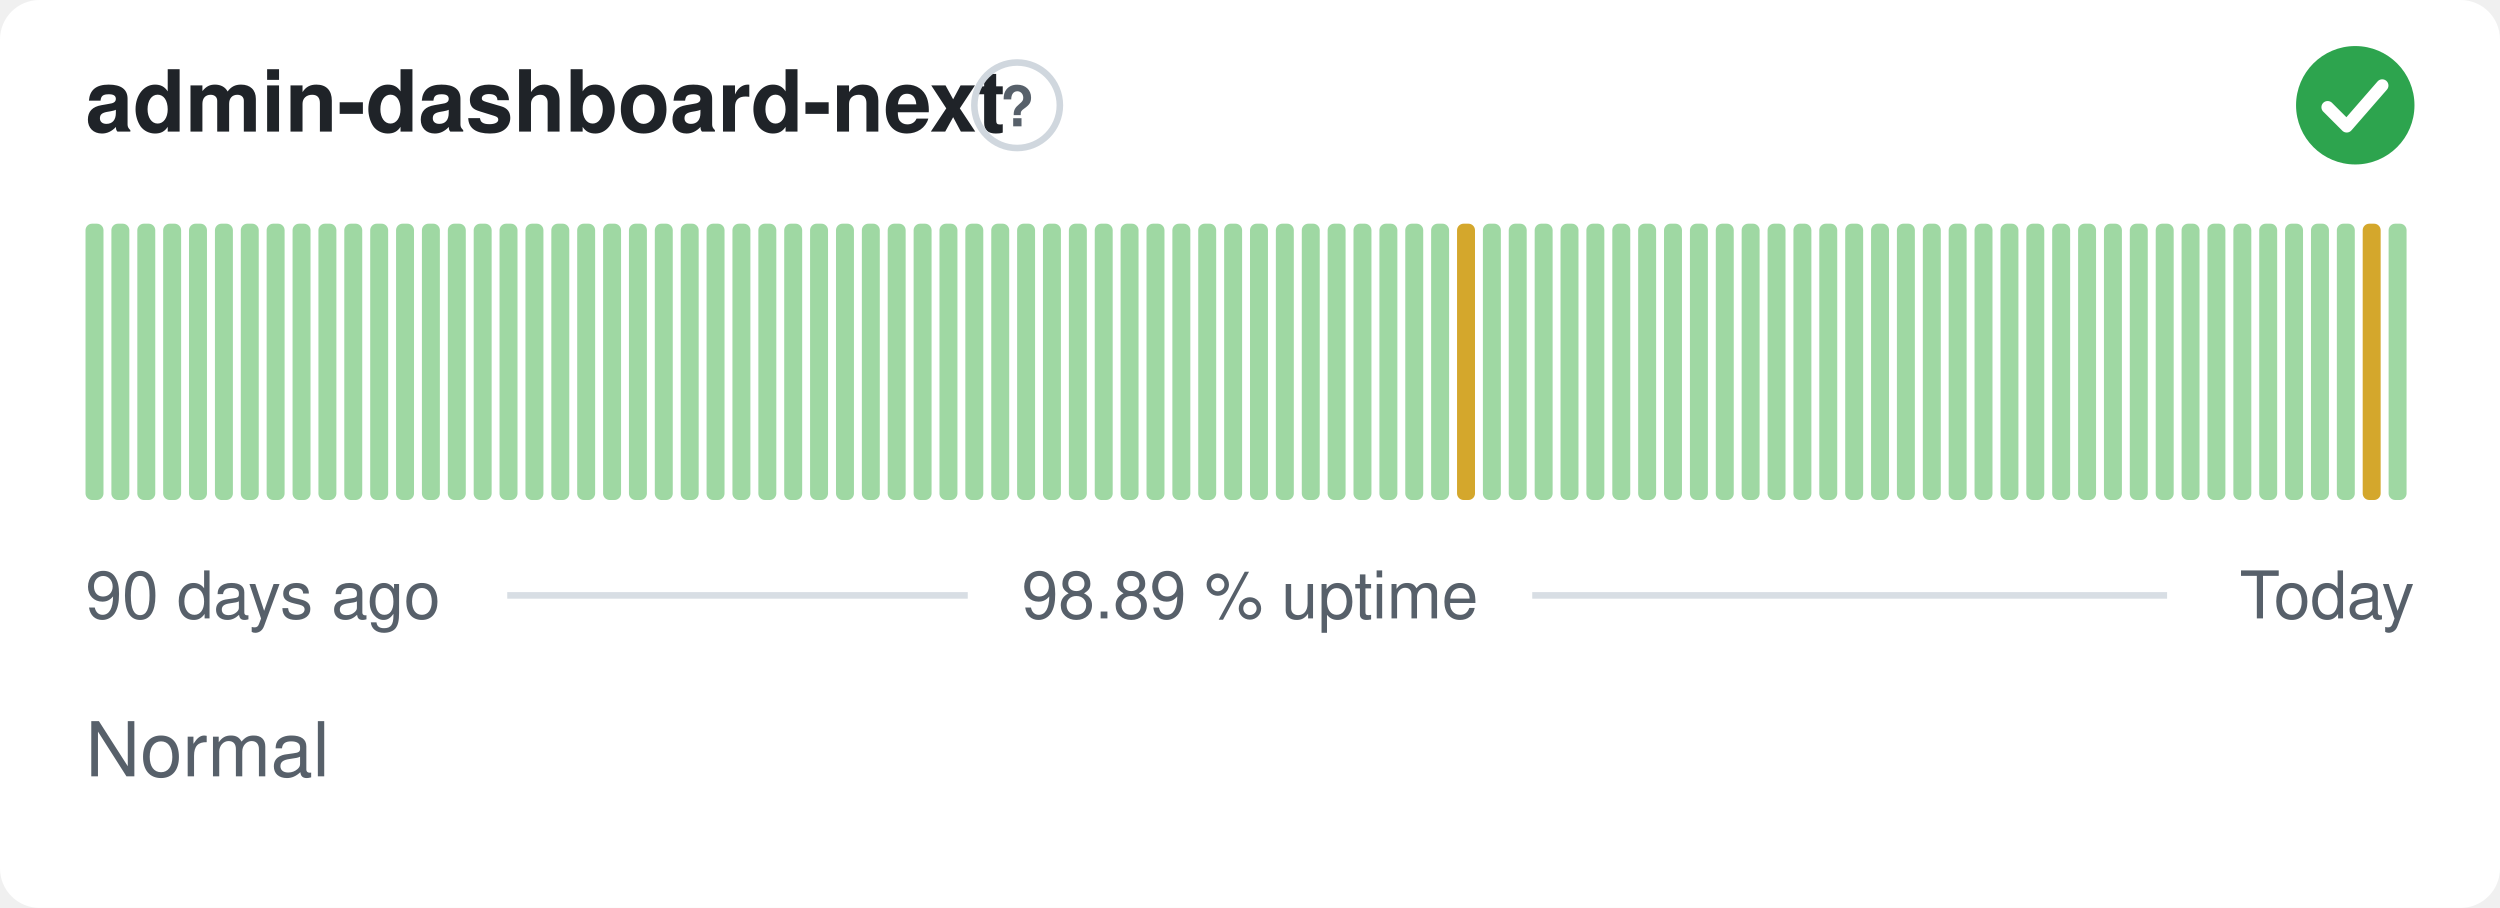
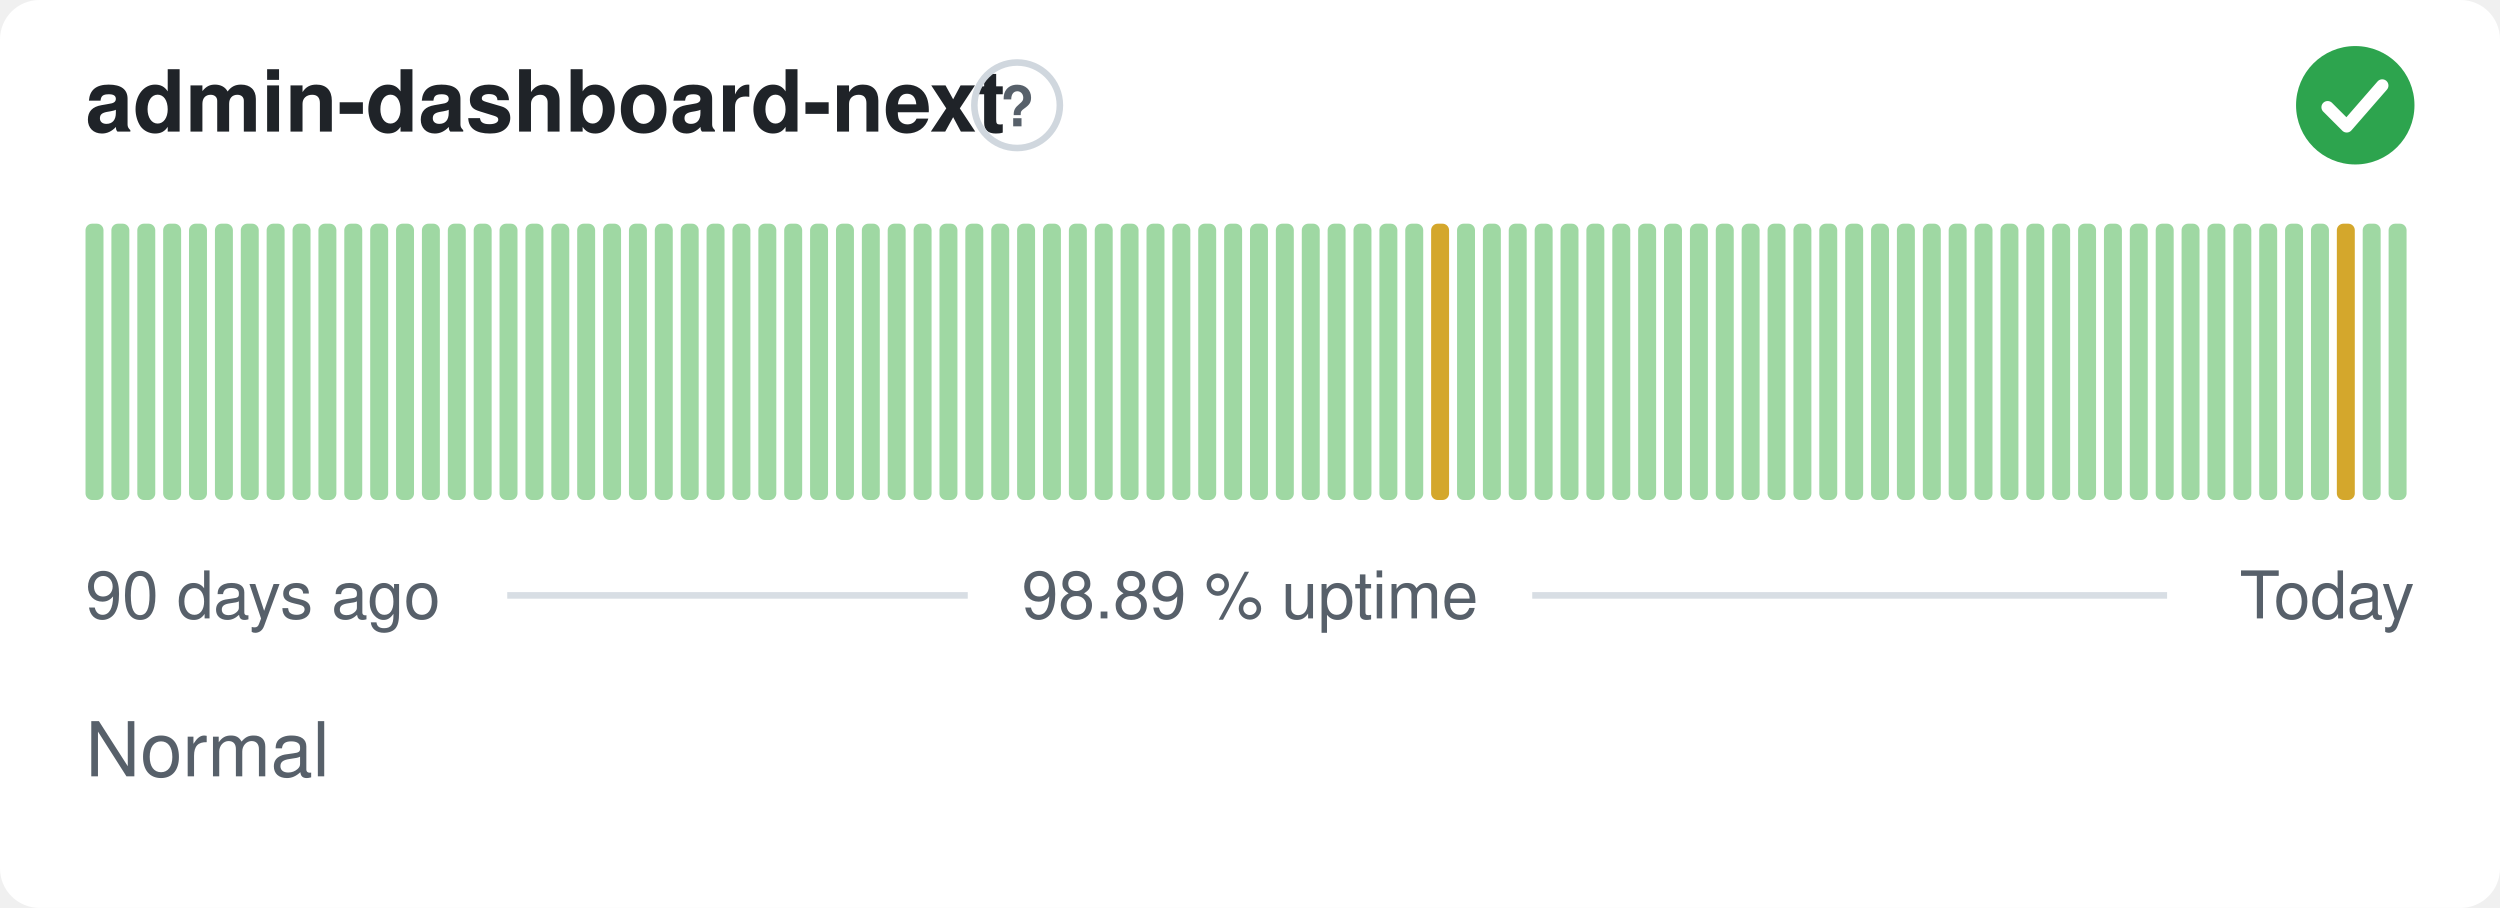
<svg xmlns="http://www.w3.org/2000/svg" width="380" height="138" viewBox="0 0 380 138" role="img" aria-label="admin-dashboard-next: Normal, 98.89 % uptime over the last 90 days" font-family="-apple-system,BlinkMacSystemFont,'Segoe UI',Helvetica,Arial,sans-serif">
  <style>
    @media (prefers-color-scheme: dark) {
      .bg { fill: #0d1117 }
      .title { fill: #e6edf3 }
      .muted { fill: #8b949e }
      .hint { stroke: #30363d }
      .rule { stroke: #30363d }
      .nodata { fill: #21262d }
    }
  </style>
  <rect class="bg" width="380" height="138" rx="6" fill="#ffffff" />
  <text class="title" x="13" y="20" font-size="13" font-weight="600" fill="#1f2328">admin-dashboard-next</text>
  <circle class="hint" cx="154.6" cy="16" r="6.5" fill="none" stroke="#d0d7de" stroke-width="1" />
  <text class="muted" x="154.6" y="19.2" text-anchor="middle" font-size="8.5" font-weight="700" fill="#57606a">?</text>
  <circle cx="358" cy="16" r="9" fill="#2da44e" />
  <path d="M353.80 16.30l2.90 2.90 5.40 -6.20" fill="none" stroke="#fff" stroke-width="1.89" stroke-linecap="round" stroke-linejoin="round" />
  <rect x="13.00" y="34.00" width="2.73" height="42.00" rx="1" fill="#9fd8a3" />
  <rect x="16.93" y="34.00" width="2.73" height="42.00" rx="1" fill="#9fd8a3" />
  <rect x="20.87" y="34.00" width="2.73" height="42.00" rx="1" fill="#9fd8a3" />
  <rect x="24.80" y="34.00" width="2.73" height="42.00" rx="1" fill="#9fd8a3" />
  <rect x="28.73" y="34.00" width="2.73" height="42.00" rx="1" fill="#9fd8a3" />
  <rect x="32.67" y="34.00" width="2.73" height="42.00" rx="1" fill="#9fd8a3" />
  <rect x="36.60" y="34.00" width="2.73" height="42.00" rx="1" fill="#9fd8a3" />
  <rect x="40.53" y="34.00" width="2.73" height="42.00" rx="1" fill="#9fd8a3" />
  <rect x="44.47" y="34.00" width="2.73" height="42.00" rx="1" fill="#9fd8a3" />
  <rect x="48.40" y="34.00" width="2.73" height="42.00" rx="1" fill="#9fd8a3" />
  <rect x="52.33" y="34.00" width="2.73" height="42.00" rx="1" fill="#9fd8a3" />
  <rect x="56.27" y="34.00" width="2.73" height="42.00" rx="1" fill="#9fd8a3" />
  <rect x="60.20" y="34.00" width="2.73" height="42.00" rx="1" fill="#9fd8a3" />
  <rect x="64.13" y="34.00" width="2.73" height="42.00" rx="1" fill="#9fd8a3" />
  <rect x="68.07" y="34.00" width="2.73" height="42.00" rx="1" fill="#9fd8a3" />
  <rect x="72.00" y="34.00" width="2.73" height="42.00" rx="1" fill="#9fd8a3" />
  <rect x="75.93" y="34.00" width="2.73" height="42.00" rx="1" fill="#9fd8a3" />
  <rect x="79.87" y="34.00" width="2.73" height="42.00" rx="1" fill="#9fd8a3" />
  <rect x="83.80" y="34.00" width="2.73" height="42.00" rx="1" fill="#9fd8a3" />
  <rect x="87.73" y="34.00" width="2.73" height="42.00" rx="1" fill="#9fd8a3" />
  <rect x="91.67" y="34.00" width="2.73" height="42.00" rx="1" fill="#9fd8a3" />
  <rect x="95.60" y="34.00" width="2.73" height="42.00" rx="1" fill="#9fd8a3" />
  <rect x="99.53" y="34.00" width="2.73" height="42.00" rx="1" fill="#9fd8a3" />
  <rect x="103.47" y="34.00" width="2.73" height="42.00" rx="1" fill="#9fd8a3" />
  <rect x="107.40" y="34.00" width="2.73" height="42.00" rx="1" fill="#9fd8a3" />
  <rect x="111.33" y="34.00" width="2.73" height="42.00" rx="1" fill="#9fd8a3" />
  <rect x="115.27" y="34.00" width="2.73" height="42.00" rx="1" fill="#9fd8a3" />
  <rect x="119.20" y="34.00" width="2.73" height="42.00" rx="1" fill="#9fd8a3" />
  <rect x="123.13" y="34.00" width="2.73" height="42.00" rx="1" fill="#9fd8a3" />
  <rect x="127.07" y="34.00" width="2.73" height="42.00" rx="1" fill="#9fd8a3" />
  <rect x="131.00" y="34.00" width="2.73" height="42.00" rx="1" fill="#9fd8a3" />
  <rect x="134.93" y="34.00" width="2.73" height="42.00" rx="1" fill="#9fd8a3" />
  <rect x="138.87" y="34.00" width="2.73" height="42.00" rx="1" fill="#9fd8a3" />
  <rect x="142.80" y="34.00" width="2.73" height="42.00" rx="1" fill="#9fd8a3" />
  <rect x="146.73" y="34.00" width="2.73" height="42.00" rx="1" fill="#9fd8a3" />
  <rect x="150.67" y="34.00" width="2.73" height="42.00" rx="1" fill="#9fd8a3" />
  <rect x="154.60" y="34.00" width="2.73" height="42.00" rx="1" fill="#9fd8a3" />
  <rect x="158.53" y="34.00" width="2.73" height="42.00" rx="1" fill="#9fd8a3" />
  <rect x="162.47" y="34.00" width="2.73" height="42.00" rx="1" fill="#9fd8a3" />
  <rect x="166.40" y="34.00" width="2.73" height="42.00" rx="1" fill="#9fd8a3" />
  <rect x="170.33" y="34.00" width="2.73" height="42.00" rx="1" fill="#9fd8a3" />
  <rect x="174.27" y="34.00" width="2.73" height="42.00" rx="1" fill="#9fd8a3" />
  <rect x="178.20" y="34.00" width="2.73" height="42.00" rx="1" fill="#9fd8a3" />
  <rect x="182.13" y="34.00" width="2.73" height="42.00" rx="1" fill="#9fd8a3" />
  <rect x="186.07" y="34.00" width="2.73" height="42.00" rx="1" fill="#9fd8a3" />
  <rect x="190.00" y="34.00" width="2.73" height="42.00" rx="1" fill="#9fd8a3" />
  <rect x="193.93" y="34.00" width="2.73" height="42.00" rx="1" fill="#9fd8a3" />
  <rect x="197.87" y="34.00" width="2.73" height="42.00" rx="1" fill="#9fd8a3" />
  <rect x="201.80" y="34.00" width="2.73" height="42.00" rx="1" fill="#9fd8a3" />
  <rect x="205.73" y="34.00" width="2.73" height="42.00" rx="1" fill="#9fd8a3" />
  <rect x="209.67" y="34.00" width="2.73" height="42.00" rx="1" fill="#9fd8a3" />
  <rect x="213.60" y="34.00" width="2.73" height="42.00" rx="1" fill="#9fd8a3" />
-   <rect x="217.53" y="34.00" width="2.73" height="42.00" rx="1" fill="#9fd8a3" />
-   <rect x="221.47" y="34.00" width="2.73" height="42.00" rx="1" fill="#d4a72c" />
+   <rect x="217.53" y="34.00" width="2.73" height="42.00" rx="1" fill="#d4a72c" />
+   <rect x="221.47" y="34.00" width="2.73" height="42.00" rx="1" fill="#9fd8a3" />
  <rect x="225.40" y="34.00" width="2.73" height="42.00" rx="1" fill="#9fd8a3" />
  <rect x="229.33" y="34.00" width="2.73" height="42.00" rx="1" fill="#9fd8a3" />
  <rect x="233.27" y="34.00" width="2.73" height="42.00" rx="1" fill="#9fd8a3" />
  <rect x="237.20" y="34.00" width="2.73" height="42.00" rx="1" fill="#9fd8a3" />
  <rect x="241.13" y="34.00" width="2.73" height="42.00" rx="1" fill="#9fd8a3" />
  <rect x="245.07" y="34.00" width="2.73" height="42.00" rx="1" fill="#9fd8a3" />
  <rect x="249.00" y="34.00" width="2.73" height="42.00" rx="1" fill="#9fd8a3" />
  <rect x="252.93" y="34.00" width="2.73" height="42.00" rx="1" fill="#9fd8a3" />
  <rect x="256.87" y="34.00" width="2.73" height="42.00" rx="1" fill="#9fd8a3" />
  <rect x="260.80" y="34.00" width="2.73" height="42.00" rx="1" fill="#9fd8a3" />
  <rect x="264.73" y="34.00" width="2.73" height="42.00" rx="1" fill="#9fd8a3" />
  <rect x="268.67" y="34.00" width="2.73" height="42.00" rx="1" fill="#9fd8a3" />
  <rect x="272.60" y="34.00" width="2.73" height="42.00" rx="1" fill="#9fd8a3" />
  <rect x="276.53" y="34.00" width="2.73" height="42.00" rx="1" fill="#9fd8a3" />
  <rect x="280.47" y="34.00" width="2.73" height="42.00" rx="1" fill="#9fd8a3" />
  <rect x="284.40" y="34.00" width="2.73" height="42.00" rx="1" fill="#9fd8a3" />
  <rect x="288.33" y="34.00" width="2.73" height="42.00" rx="1" fill="#9fd8a3" />
  <rect x="292.27" y="34.00" width="2.73" height="42.00" rx="1" fill="#9fd8a3" />
  <rect x="296.20" y="34.00" width="2.73" height="42.00" rx="1" fill="#9fd8a3" />
  <rect x="300.13" y="34.00" width="2.73" height="42.00" rx="1" fill="#9fd8a3" />
  <rect x="304.07" y="34.00" width="2.73" height="42.00" rx="1" fill="#9fd8a3" />
  <rect x="308.00" y="34.00" width="2.73" height="42.00" rx="1" fill="#9fd8a3" />
  <rect x="311.93" y="34.00" width="2.73" height="42.00" rx="1" fill="#9fd8a3" />
  <rect x="315.87" y="34.00" width="2.73" height="42.00" rx="1" fill="#9fd8a3" />
  <rect x="319.80" y="34.00" width="2.73" height="42.00" rx="1" fill="#9fd8a3" />
  <rect x="323.73" y="34.00" width="2.73" height="42.00" rx="1" fill="#9fd8a3" />
  <rect x="327.67" y="34.00" width="2.73" height="42.00" rx="1" fill="#9fd8a3" />
  <rect x="331.60" y="34.00" width="2.73" height="42.00" rx="1" fill="#9fd8a3" />
  <rect x="335.53" y="34.00" width="2.73" height="42.00" rx="1" fill="#9fd8a3" />
  <rect x="339.47" y="34.00" width="2.73" height="42.00" rx="1" fill="#9fd8a3" />
  <rect x="343.40" y="34.00" width="2.73" height="42.00" rx="1" fill="#9fd8a3" />
  <rect x="347.33" y="34.00" width="2.73" height="42.00" rx="1" fill="#9fd8a3" />
  <rect x="351.27" y="34.00" width="2.73" height="42.00" rx="1" fill="#9fd8a3" />
-   <rect x="355.20" y="34.00" width="2.73" height="42.00" rx="1" fill="#9fd8a3" />
-   <rect x="359.13" y="34.00" width="2.73" height="42.00" rx="1" fill="#d4a72c" />
+   <rect x="355.20" y="34.00" width="2.73" height="42.00" rx="1" fill="#d4a72c" />
+   <rect x="359.13" y="34.00" width="2.73" height="42.00" rx="1" fill="#9fd8a3" />
  <rect x="363.07" y="34.00" width="2.73" height="42.00" rx="1" fill="#9fd8a3" />
  <text class="muted" x="13" y="94" font-size="10" fill="#57606a">90 days ago</text>
  <text class="muted" x="190" y="94" text-anchor="middle" font-size="10" fill="#57606a">98.89 % uptime</text>
  <text class="muted" x="367" y="94" text-anchor="end" font-size="10" fill="#57606a">Today</text>
  <line class="rule" x1="77.1" y1="90.5" x2="147.1" y2="90.5" stroke="#d8dee4" stroke-width="1" />
  <line class="rule" x1="232.9" y1="90.5" x2="329.4" y2="90.5" stroke="#d8dee4" stroke-width="1" />
  <text class="muted" x="13" y="118" font-size="11.5" fill="#57606a">Normal</text>
</svg>
